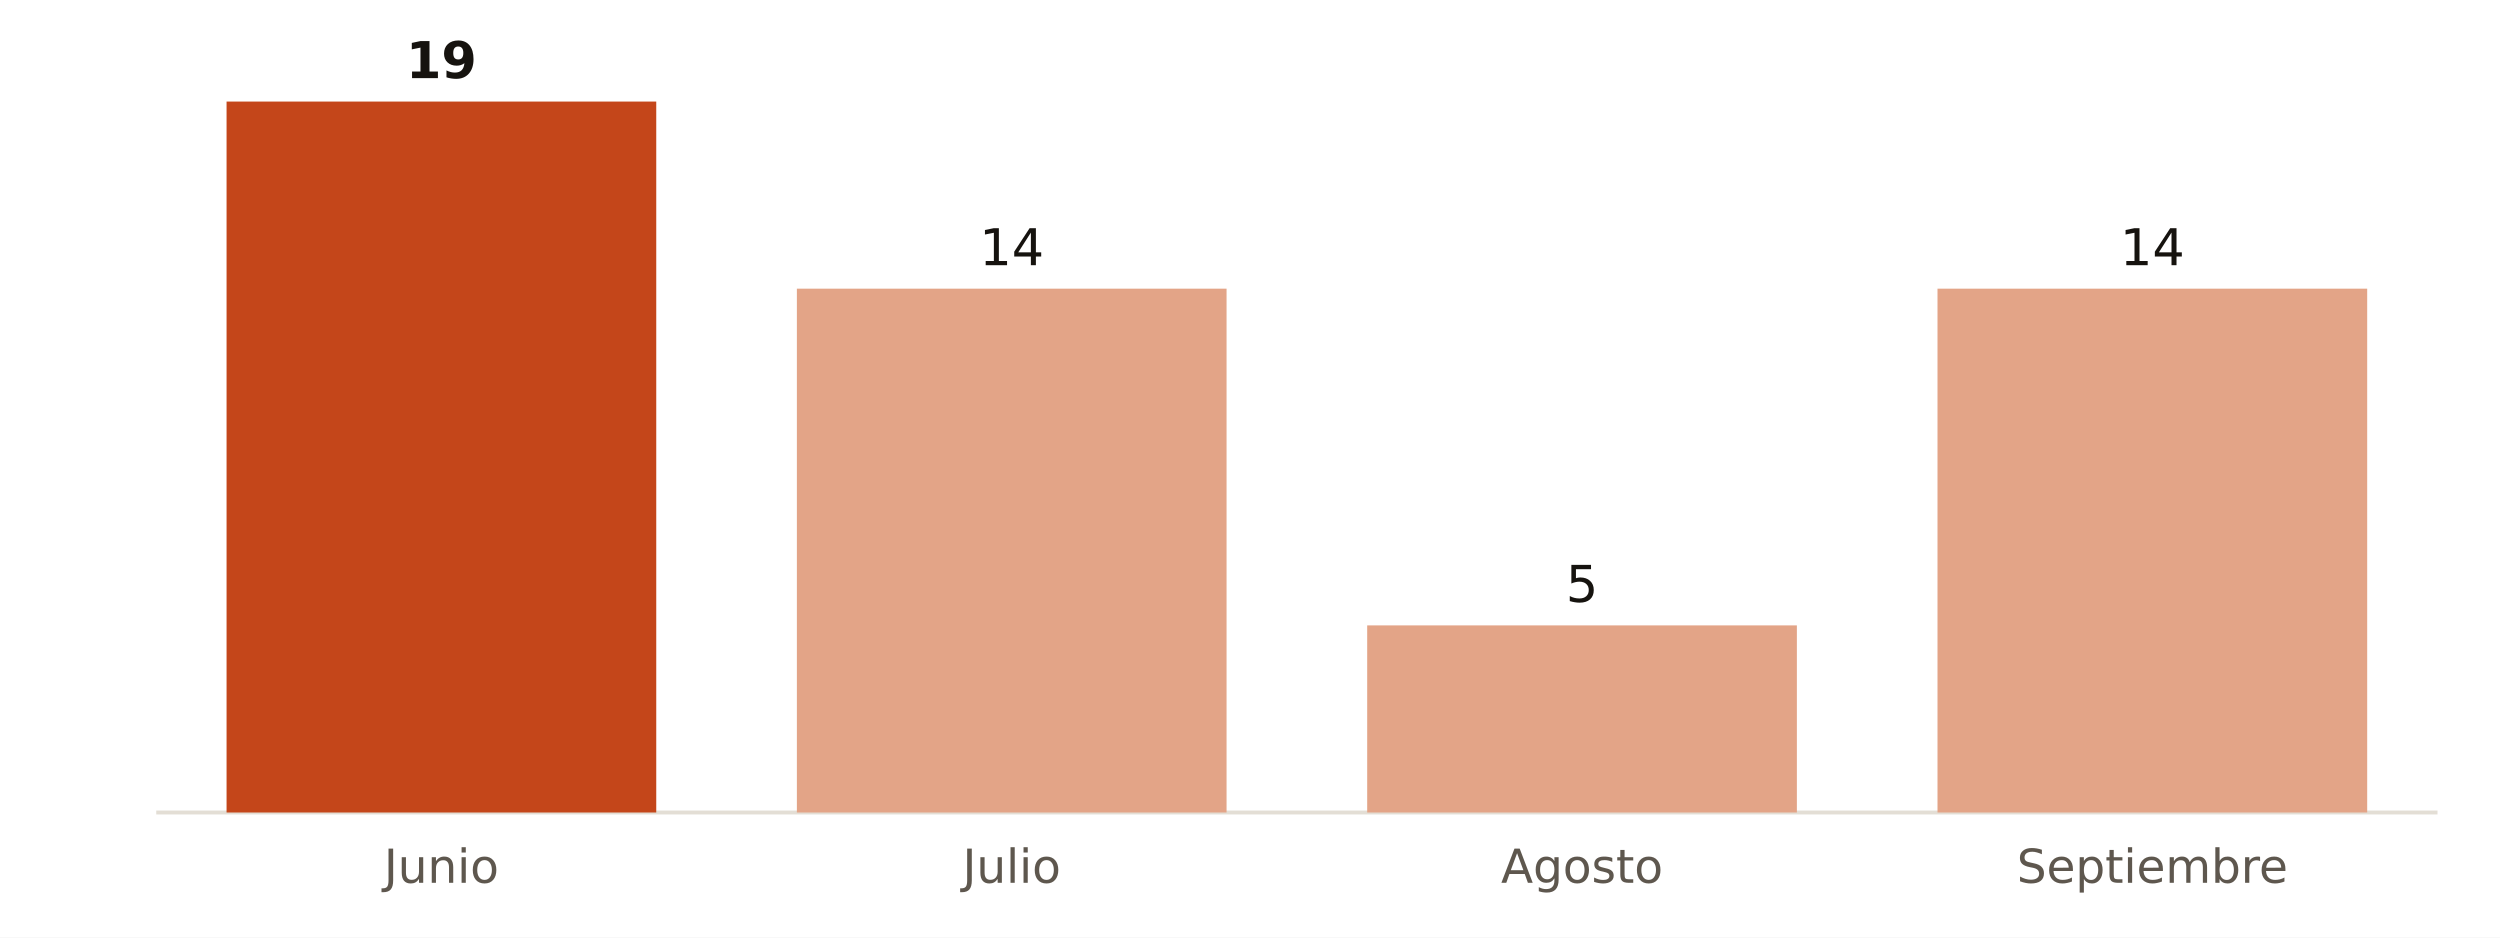
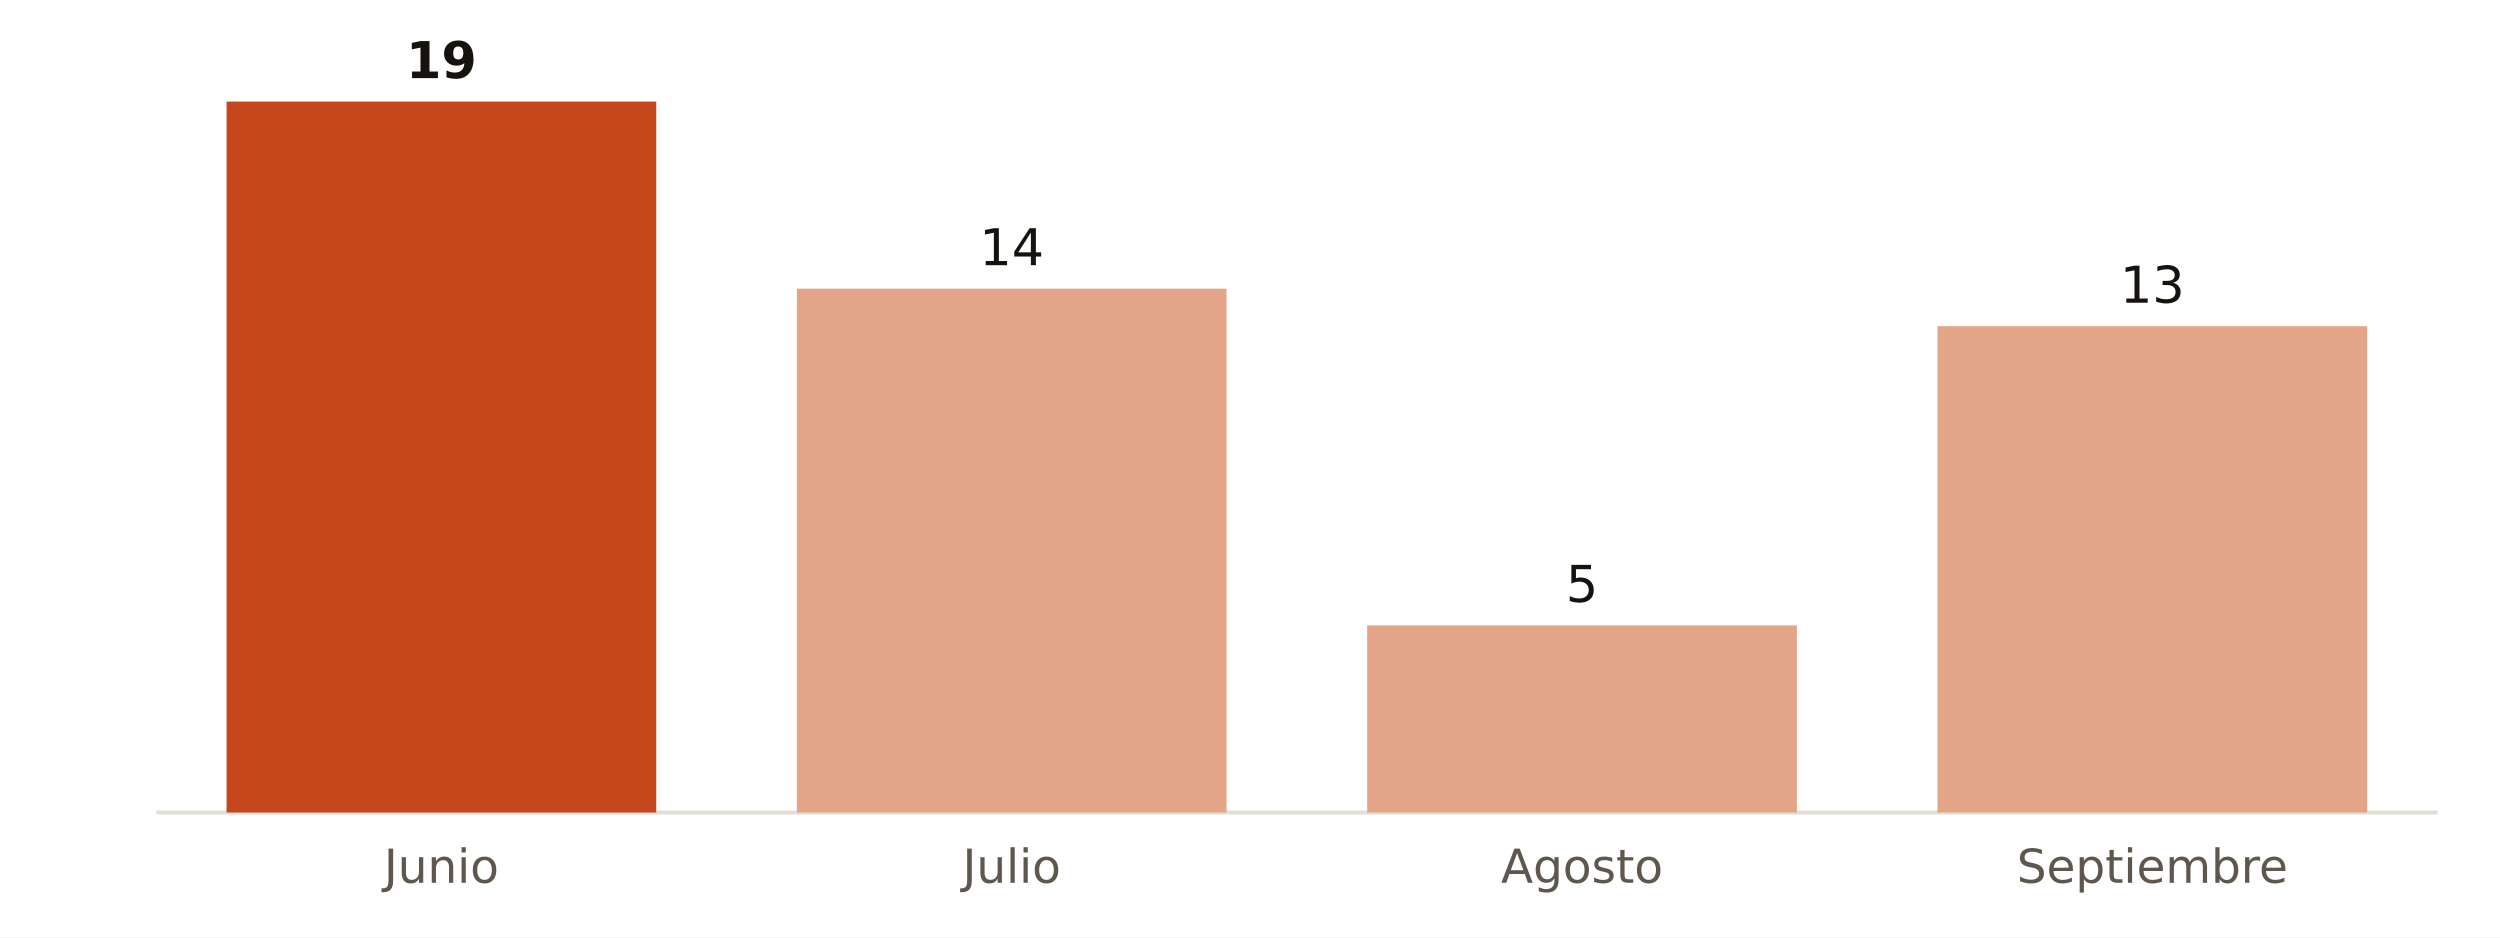
<svg xmlns="http://www.w3.org/2000/svg" viewBox="0 0 640 240" width="640" height="240" role="img" aria-label="Muertes atribuibles al calor en Lugo, verano de 2026">
  <rect width="640" height="240" fill="#FFFFFF" />
  <line x1="40" x2="624" y1="208.0" y2="208.0" stroke="#E3DED5" stroke-width="1" />
  <rect x="58.0" y="26.0" width="110.0" height="182.0" fill="#C4461A" />
  <text x="113.0" y="20.0" font-size="13" fill="#16130F" text-anchor="middle" font-weight="700" font-family="Public Sans, DejaVu Sans, Arial, sans-serif">19</text>
  <text x="113.0" y="226.0" font-size="12" fill="#5E574E" text-anchor="middle" font-weight="400" font-family="Public Sans, DejaVu Sans, Arial, sans-serif">Junio</text>
  <rect x="204.0" y="73.9" width="110.0" height="134.1" fill="#E3A487" />
  <text x="259.0" y="67.9" font-size="13" fill="#16130F" text-anchor="middle" font-weight="500" font-family="Public Sans, DejaVu Sans, Arial, sans-serif">14</text>
  <text x="259.0" y="226.0" font-size="12" fill="#5E574E" text-anchor="middle" font-weight="400" font-family="Public Sans, DejaVu Sans, Arial, sans-serif">Julio</text>
  <rect x="350.0" y="160.1" width="110.0" height="47.9" fill="#E3A487" />
  <text x="405.0" y="154.1" font-size="13" fill="#16130F" text-anchor="middle" font-weight="500" font-family="Public Sans, DejaVu Sans, Arial, sans-serif">5</text>
  <text x="405.0" y="226.0" font-size="12" fill="#5E574E" text-anchor="middle" font-weight="400" font-family="Public Sans, DejaVu Sans, Arial, sans-serif">Agosto</text>
-   <rect x="496.0" y="73.9" width="110.0" height="134.1" fill="#E3A487" />
-   <text x="551.0" y="67.9" font-size="13" fill="#16130F" text-anchor="middle" font-weight="500" font-family="Public Sans, DejaVu Sans, Arial, sans-serif">14</text>
+   <rect x="496.0" y="83.5" width="110.0" height="124.5" fill="#E3A487" />
+   <text x="551.0" y="77.5" font-size="13" fill="#16130F" text-anchor="middle" font-weight="500" font-family="Public Sans, DejaVu Sans, Arial, sans-serif">13</text>
  <text x="551.0" y="226.0" font-size="12" fill="#5E574E" text-anchor="middle" font-weight="400" font-family="Public Sans, DejaVu Sans, Arial, sans-serif">Septiembre</text>
</svg>
